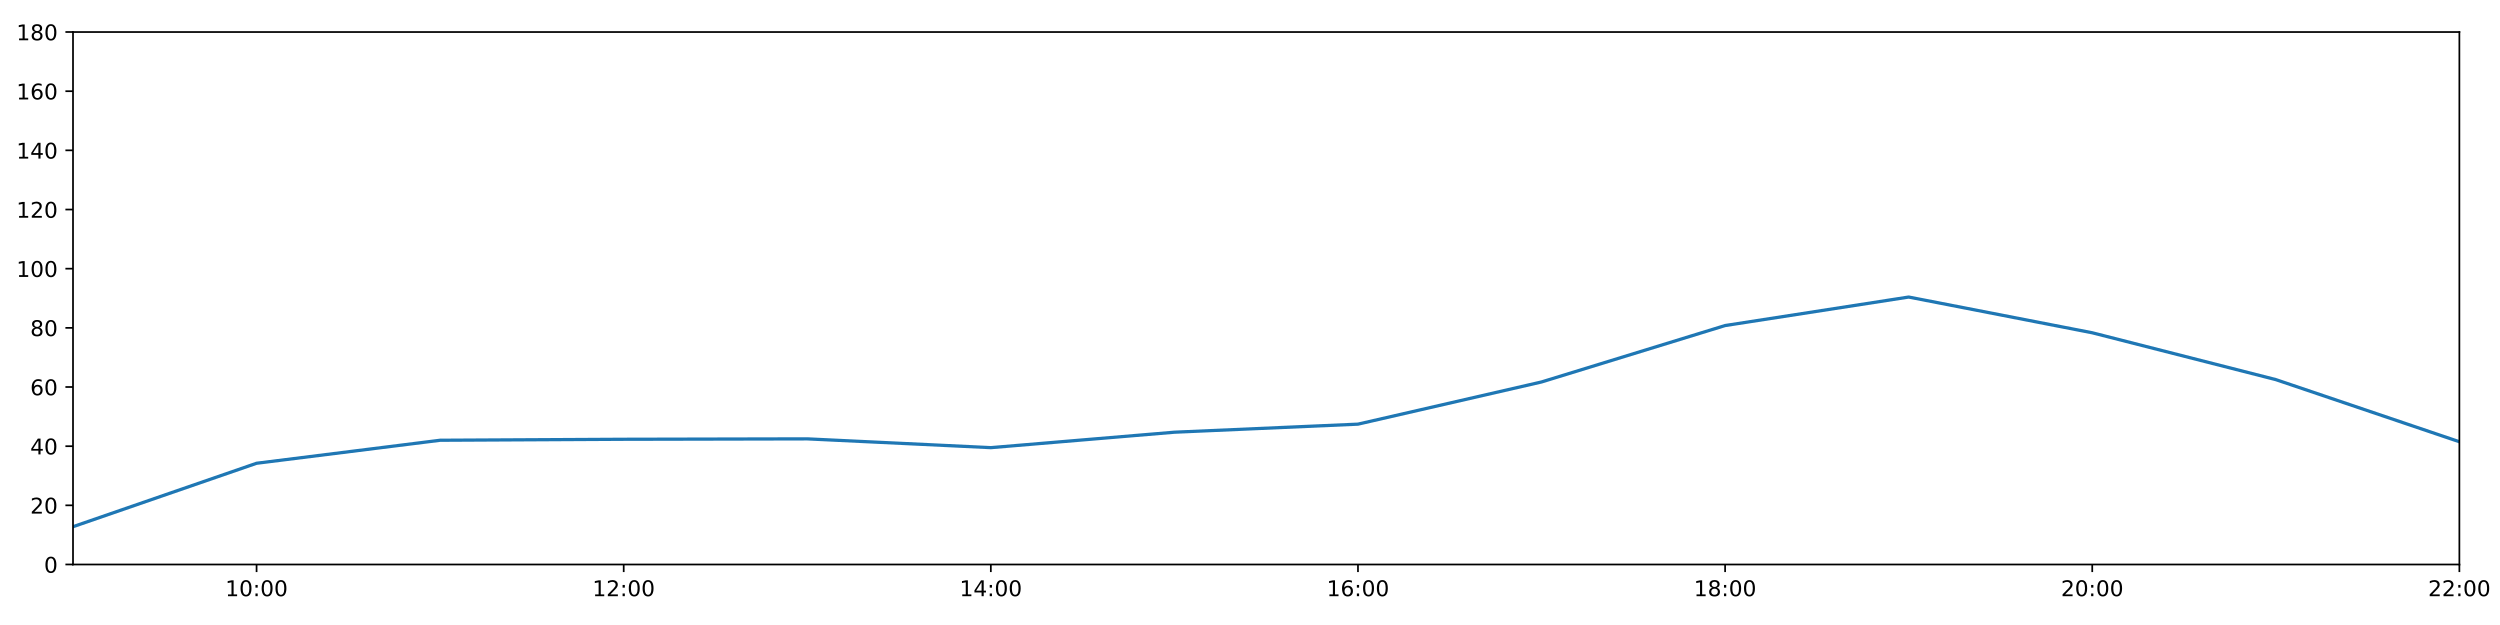
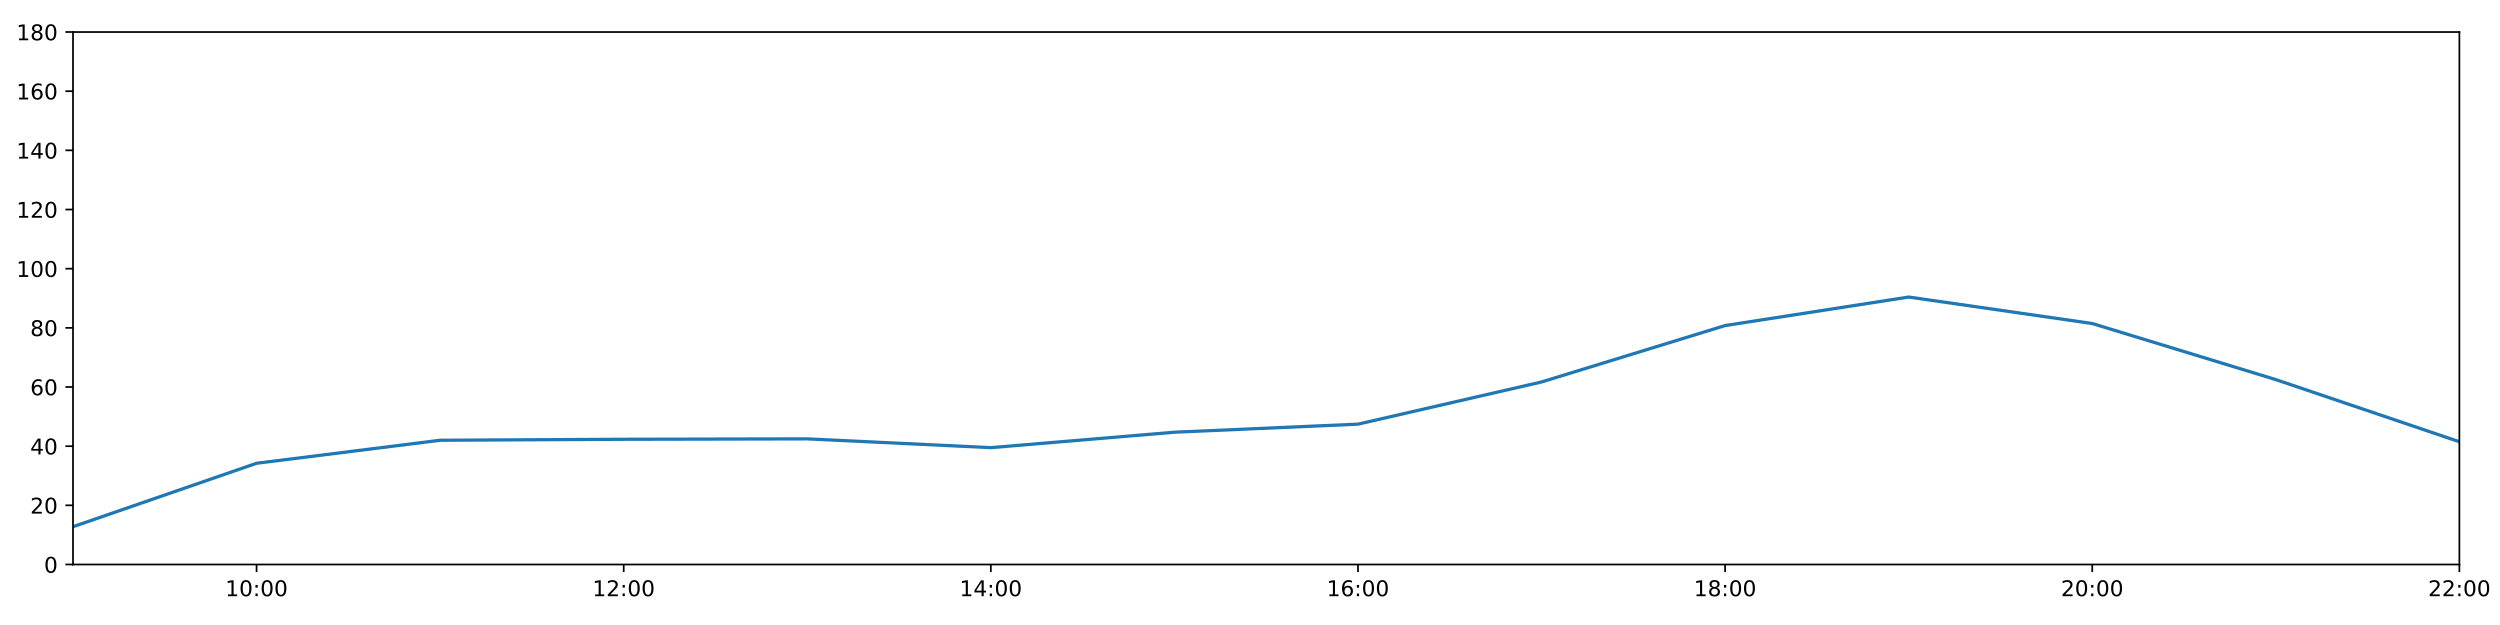
<svg xmlns="http://www.w3.org/2000/svg" xmlns:xlink="http://www.w3.org/1999/xlink" height="288pt" version="1.1" viewBox="0 0 1152 288" width="1152pt">
  <defs>
    <style type="text/css">
*{stroke-linecap:butt;stroke-linejoin:round;}
  </style>
  </defs>
  <g id="figure_1">
    <g id="patch_1">
      <path d="M 0 288  L 1152 288  L 1152 0  L 0 0  z " style="fill:#ffffff;" />
    </g>
    <g id="axes_1">
      <g id="patch_2">
        <path d="M 33.64 260.12  L 1133.28 260.12  L 1133.28 14.76  L 33.64 14.76  z " style="fill:#ffffff;" />
      </g>
      <g id="matplotlib.axis_1">
        <g id="xtick_1">
          <g id="line2d_1">
            <defs>
-               <path d="M 0 0  L 0 3.5  " id="m5e21ab0fab" style="stroke:#000000;stroke-width:0.8;" />
-             </defs>
-             <g>
-               <use style="stroke:#000000;stroke-width:0.8;" x="118.228" xlink:href="#m5e21ab0fab" y="260.12" />
+               <path d="M 0 0  L 0 3.5  " id="me7b50b0efe" style="stroke:#000000;stroke-width:0.8;" />
+             </defs>
+             <g>
+               <use style="stroke:#000000;stroke-width:0.8;" x="118.228" xlink:href="#me7b50b0efe" y="260.12" />
            </g>
          </g>
          <g id="text_1">
            <defs>
              <path d="M 12.406 8.297  L 28.516 8.297  L 28.516 63.922  L 10.984 60.406  L 10.984 69.391  L 28.422 72.906  L 38.281 72.906  L 38.281 8.297  L 54.391 8.297  L 54.391 0  L 12.406 0  z " id="DejaVuSans-49" />
              <path d="M 31.781 66.406  Q 24.172 66.406 20.328 58.906  Q 16.5 51.422 16.5 36.375  Q 16.5 21.391 20.328 13.891  Q 24.172 6.391 31.781 6.391  Q 39.453 6.391 43.281 13.891  Q 47.125 21.391 47.125 36.375  Q 47.125 51.422 43.281 58.906  Q 39.453 66.406 31.781 66.406  z M 31.781 74.219  Q 44.047 74.219 50.516 64.516  Q 56.984 54.828 56.984 36.375  Q 56.984 17.969 50.516 8.266  Q 44.047 -1.422 31.781 -1.422  Q 19.531 -1.422 13.062 8.266  Q 6.594 17.969 6.594 36.375  Q 6.594 54.828 13.062 64.516  Q 19.531 74.219 31.781 74.219  z " id="DejaVuSans-48" />
              <path d="M 11.719 12.406  L 22.016 12.406  L 22.016 0  L 11.719 0  z M 11.719 51.703  L 22.016 51.703  L 22.016 39.312  L 11.719 39.312  z " id="DejaVuSans-58" />
            </defs>
            <g transform="translate(103.8183 274.7184)scale(0.1 -0.1)">
              <use xlink:href="#DejaVuSans-49" />
              <use x="63.623" xlink:href="#DejaVuSans-48" />
              <use x="127.246" xlink:href="#DejaVuSans-58" />
              <use x="160.938" xlink:href="#DejaVuSans-48" />
              <use x="224.561" xlink:href="#DejaVuSans-48" />
            </g>
          </g>
        </g>
        <g id="xtick_2">
          <g id="line2d_2">
            <g>
-               <use style="stroke:#000000;stroke-width:0.8;" x="287.403" xlink:href="#m5e21ab0fab" y="260.12" />
+               <use style="stroke:#000000;stroke-width:0.8;" x="287.403" xlink:href="#me7b50b0efe" y="260.12" />
            </g>
          </g>
          <g id="text_2">
            <defs>
              <path d="M 19.188 8.297  L 53.609 8.297  L 53.609 0  L 7.328 0  L 7.328 8.297  Q 12.938 14.109 22.625 23.891  Q 32.328 33.688 34.812 36.531  Q 39.547 41.844 41.422 45.531  Q 43.312 49.219 43.312 52.781  Q 43.312 58.594 39.234 62.25  Q 35.156 65.922 28.609 65.922  Q 23.969 65.922 18.812 64.312  Q 13.672 62.703 7.812 59.422  L 7.812 69.391  Q 13.766 71.781 18.938 73  Q 24.125 74.219 28.422 74.219  Q 39.75 74.219 46.484 68.547  Q 53.219 62.891 53.219 53.422  Q 53.219 48.922 51.531 44.891  Q 49.859 40.875 45.406 35.406  Q 44.188 33.984 37.641 27.219  Q 31.109 20.453 19.188 8.297  z " id="DejaVuSans-50" />
            </defs>
            <g transform="translate(272.9937 274.7184)scale(0.1 -0.1)">
              <use xlink:href="#DejaVuSans-49" />
              <use x="63.623" xlink:href="#DejaVuSans-50" />
              <use x="127.246" xlink:href="#DejaVuSans-58" />
              <use x="160.938" xlink:href="#DejaVuSans-48" />
              <use x="224.561" xlink:href="#DejaVuSans-48" />
            </g>
          </g>
        </g>
        <g id="xtick_3">
          <g id="line2d_3">
            <g>
-               <use style="stroke:#000000;stroke-width:0.8;" x="456.578" xlink:href="#m5e21ab0fab" y="260.12" />
+               <use style="stroke:#000000;stroke-width:0.8;" x="456.578" xlink:href="#me7b50b0efe" y="260.12" />
            </g>
          </g>
          <g id="text_3">
            <defs>
              <path d="M 37.797 64.312  L 12.891 25.391  L 37.797 25.391  z M 35.203 72.906  L 47.609 72.906  L 47.609 25.391  L 58.016 25.391  L 58.016 17.188  L 47.609 17.188  L 47.609 0  L 37.797 0  L 37.797 17.188  L 4.891 17.188  L 4.891 26.703  z " id="DejaVuSans-52" />
            </defs>
            <g transform="translate(442.1691 274.7184)scale(0.1 -0.1)">
              <use xlink:href="#DejaVuSans-49" />
              <use x="63.623" xlink:href="#DejaVuSans-52" />
              <use x="127.246" xlink:href="#DejaVuSans-58" />
              <use x="160.938" xlink:href="#DejaVuSans-48" />
              <use x="224.561" xlink:href="#DejaVuSans-48" />
            </g>
          </g>
        </g>
        <g id="xtick_4">
          <g id="line2d_4">
            <g>
-               <use style="stroke:#000000;stroke-width:0.8;" x="625.754" xlink:href="#m5e21ab0fab" y="260.12" />
+               <use style="stroke:#000000;stroke-width:0.8;" x="625.754" xlink:href="#me7b50b0efe" y="260.12" />
            </g>
          </g>
          <g id="text_4">
            <defs>
              <path d="M 33.016 40.375  Q 26.375 40.375 22.484 35.828  Q 18.609 31.297 18.609 23.391  Q 18.609 15.531 22.484 10.953  Q 26.375 6.391 33.016 6.391  Q 39.656 6.391 43.531 10.953  Q 47.406 15.531 47.406 23.391  Q 47.406 31.297 43.531 35.828  Q 39.656 40.375 33.016 40.375  z M 52.594 71.297  L 52.594 62.312  Q 48.875 64.062 45.094 64.984  Q 41.312 65.922 37.594 65.922  Q 27.828 65.922 22.672 59.328  Q 17.531 52.734 16.797 39.406  Q 19.672 43.656 24.016 45.922  Q 28.375 48.188 33.594 48.188  Q 44.578 48.188 50.953 41.516  Q 57.328 34.859 57.328 23.391  Q 57.328 12.156 50.688 5.359  Q 44.047 -1.422 33.016 -1.422  Q 20.359 -1.422 13.672 8.266  Q 6.984 17.969 6.984 36.375  Q 6.984 53.656 15.188 63.938  Q 23.391 74.219 37.203 74.219  Q 40.922 74.219 44.703 73.484  Q 48.484 72.75 52.594 71.297  z " id="DejaVuSans-54" />
            </defs>
            <g transform="translate(611.3445 274.7184)scale(0.1 -0.1)">
              <use xlink:href="#DejaVuSans-49" />
              <use x="63.623" xlink:href="#DejaVuSans-54" />
              <use x="127.246" xlink:href="#DejaVuSans-58" />
              <use x="160.938" xlink:href="#DejaVuSans-48" />
              <use x="224.561" xlink:href="#DejaVuSans-48" />
            </g>
          </g>
        </g>
        <g id="xtick_5">
          <g id="line2d_5">
            <g>
-               <use style="stroke:#000000;stroke-width:0.8;" x="794.929" xlink:href="#m5e21ab0fab" y="260.12" />
+               <use style="stroke:#000000;stroke-width:0.8;" x="794.929" xlink:href="#me7b50b0efe" y="260.12" />
            </g>
          </g>
          <g id="text_5">
            <defs>
              <path d="M 31.781 34.625  Q 24.75 34.625 20.719 30.859  Q 16.703 27.094 16.703 20.516  Q 16.703 13.922 20.719 10.156  Q 24.75 6.391 31.781 6.391  Q 38.812 6.391 42.859 10.172  Q 46.922 13.969 46.922 20.516  Q 46.922 27.094 42.891 30.859  Q 38.875 34.625 31.781 34.625  z M 21.922 38.812  Q 15.578 40.375 12.031 44.719  Q 8.5 49.078 8.5 55.328  Q 8.5 64.062 14.719 69.141  Q 20.953 74.219 31.781 74.219  Q 42.672 74.219 48.875 69.141  Q 55.078 64.062 55.078 55.328  Q 55.078 49.078 51.531 44.719  Q 48 40.375 41.703 38.812  Q 48.828 37.156 52.797 32.312  Q 56.781 27.484 56.781 20.516  Q 56.781 9.906 50.312 4.234  Q 43.844 -1.422 31.781 -1.422  Q 19.734 -1.422 13.25 4.234  Q 6.781 9.906 6.781 20.516  Q 6.781 27.484 10.781 32.312  Q 14.797 37.156 21.922 38.812  z M 18.312 54.391  Q 18.312 48.734 21.844 45.562  Q 25.391 42.391 31.781 42.391  Q 38.141 42.391 41.719 45.562  Q 45.312 48.734 45.312 54.391  Q 45.312 60.062 41.719 63.234  Q 38.141 66.406 31.781 66.406  Q 25.391 66.406 21.844 63.234  Q 18.312 60.062 18.312 54.391  z " id="DejaVuSans-56" />
            </defs>
            <g transform="translate(780.5199 274.7184)scale(0.1 -0.1)">
              <use xlink:href="#DejaVuSans-49" />
              <use x="63.623" xlink:href="#DejaVuSans-56" />
              <use x="127.246" xlink:href="#DejaVuSans-58" />
              <use x="160.938" xlink:href="#DejaVuSans-48" />
              <use x="224.561" xlink:href="#DejaVuSans-48" />
            </g>
          </g>
        </g>
        <g id="xtick_6">
          <g id="line2d_6">
            <g>
-               <use style="stroke:#000000;stroke-width:0.8;" x="964.105" xlink:href="#m5e21ab0fab" y="260.12" />
+               <use style="stroke:#000000;stroke-width:0.8;" x="964.105" xlink:href="#me7b50b0efe" y="260.12" />
            </g>
          </g>
          <g id="text_6">
            <g transform="translate(949.6952 274.7184)scale(0.1 -0.1)">
              <use xlink:href="#DejaVuSans-50" />
              <use x="63.623" xlink:href="#DejaVuSans-48" />
              <use x="127.246" xlink:href="#DejaVuSans-58" />
              <use x="160.938" xlink:href="#DejaVuSans-48" />
              <use x="224.561" xlink:href="#DejaVuSans-48" />
            </g>
          </g>
        </g>
        <g id="xtick_7">
          <g id="line2d_7">
            <g>
-               <use style="stroke:#000000;stroke-width:0.8;" x="1133.28" xlink:href="#m5e21ab0fab" y="260.12" />
+               <use style="stroke:#000000;stroke-width:0.8;" x="1133.28" xlink:href="#me7b50b0efe" y="260.12" />
            </g>
          </g>
          <g id="text_7">
            <g transform="translate(1118.871 274.7184)scale(0.1 -0.1)">
              <use xlink:href="#DejaVuSans-50" />
              <use x="63.623" xlink:href="#DejaVuSans-50" />
              <use x="127.246" xlink:href="#DejaVuSans-58" />
              <use x="160.938" xlink:href="#DejaVuSans-48" />
              <use x="224.561" xlink:href="#DejaVuSans-48" />
            </g>
          </g>
        </g>
      </g>
      <g id="matplotlib.axis_2">
        <g id="ytick_1">
          <g id="line2d_8">
            <defs>
-               <path d="M 0 0  L -3.5 0  " id="md00fb0a063" style="stroke:#000000;stroke-width:0.8;" />
-             </defs>
-             <g>
-               <use style="stroke:#000000;stroke-width:0.8;" x="33.64" xlink:href="#md00fb0a063" y="260.12" />
+               <path d="M 0 0  L -3.5 0  " id="m6568fbbc13" style="stroke:#000000;stroke-width:0.8;" />
+             </defs>
+             <g>
+               <use style="stroke:#000000;stroke-width:0.8;" x="33.64" xlink:href="#m6568fbbc13" y="260.12" />
            </g>
          </g>
          <g id="text_8">
            <g transform="translate(20.2775 263.9192)scale(0.1 -0.1)">
              <use xlink:href="#DejaVuSans-48" />
            </g>
          </g>
        </g>
        <g id="ytick_2">
          <g id="line2d_9">
            <g>
-               <use style="stroke:#000000;stroke-width:0.8;" x="33.64" xlink:href="#md00fb0a063" y="232.858" />
+               <use style="stroke:#000000;stroke-width:0.8;" x="33.64" xlink:href="#m6568fbbc13" y="232.858" />
            </g>
          </g>
          <g id="text_9">
            <g transform="translate(13.915 236.657)scale(0.1 -0.1)">
              <use xlink:href="#DejaVuSans-50" />
              <use x="63.623" xlink:href="#DejaVuSans-48" />
            </g>
          </g>
        </g>
        <g id="ytick_3">
          <g id="line2d_10">
            <g>
-               <use style="stroke:#000000;stroke-width:0.8;" x="33.64" xlink:href="#md00fb0a063" y="205.596" />
+               <use style="stroke:#000000;stroke-width:0.8;" x="33.64" xlink:href="#m6568fbbc13" y="205.596" />
            </g>
          </g>
          <g id="text_10">
            <g transform="translate(13.915 209.3948)scale(0.1 -0.1)">
              <use xlink:href="#DejaVuSans-52" />
              <use x="63.623" xlink:href="#DejaVuSans-48" />
            </g>
          </g>
        </g>
        <g id="ytick_4">
          <g id="line2d_11">
            <g>
-               <use style="stroke:#000000;stroke-width:0.8;" x="33.64" xlink:href="#md00fb0a063" y="178.333" />
+               <use style="stroke:#000000;stroke-width:0.8;" x="33.64" xlink:href="#m6568fbbc13" y="178.333" />
            </g>
          </g>
          <g id="text_11">
            <g transform="translate(13.915 182.1326)scale(0.1 -0.1)">
              <use xlink:href="#DejaVuSans-54" />
              <use x="63.623" xlink:href="#DejaVuSans-48" />
            </g>
          </g>
        </g>
        <g id="ytick_5">
          <g id="line2d_12">
            <g>
-               <use style="stroke:#000000;stroke-width:0.8;" x="33.64" xlink:href="#md00fb0a063" y="151.071" />
+               <use style="stroke:#000000;stroke-width:0.8;" x="33.64" xlink:href="#m6568fbbc13" y="151.071" />
            </g>
          </g>
          <g id="text_12">
            <g transform="translate(13.915 154.8703)scale(0.1 -0.1)">
              <use xlink:href="#DejaVuSans-56" />
              <use x="63.623" xlink:href="#DejaVuSans-48" />
            </g>
          </g>
        </g>
        <g id="ytick_6">
          <g id="line2d_13">
            <g>
-               <use style="stroke:#000000;stroke-width:0.8;" x="33.64" xlink:href="#md00fb0a063" y="123.809" />
+               <use style="stroke:#000000;stroke-width:0.8;" x="33.64" xlink:href="#m6568fbbc13" y="123.809" />
            </g>
          </g>
          <g id="text_13">
            <g transform="translate(7.5525 127.6081)scale(0.1 -0.1)">
              <use xlink:href="#DejaVuSans-49" />
              <use x="63.623" xlink:href="#DejaVuSans-48" />
              <use x="127.246" xlink:href="#DejaVuSans-48" />
            </g>
          </g>
        </g>
        <g id="ytick_7">
          <g id="line2d_14">
            <g>
-               <use style="stroke:#000000;stroke-width:0.8;" x="33.64" xlink:href="#md00fb0a063" y="96.547" />
+               <use style="stroke:#000000;stroke-width:0.8;" x="33.64" xlink:href="#m6568fbbc13" y="96.547" />
            </g>
          </g>
          <g id="text_14">
            <g transform="translate(7.5525 100.3459)scale(0.1 -0.1)">
              <use xlink:href="#DejaVuSans-49" />
              <use x="63.623" xlink:href="#DejaVuSans-50" />
              <use x="127.246" xlink:href="#DejaVuSans-48" />
            </g>
          </g>
        </g>
        <g id="ytick_8">
          <g id="line2d_15">
            <g>
-               <use style="stroke:#000000;stroke-width:0.8;" x="33.64" xlink:href="#md00fb0a063" y="69.284" />
+               <use style="stroke:#000000;stroke-width:0.8;" x="33.64" xlink:href="#m6568fbbc13" y="69.284" />
            </g>
          </g>
          <g id="text_15">
            <g transform="translate(7.5525 73.08366)scale(0.1 -0.1)">
              <use xlink:href="#DejaVuSans-49" />
              <use x="63.623" xlink:href="#DejaVuSans-52" />
              <use x="127.246" xlink:href="#DejaVuSans-48" />
            </g>
          </g>
        </g>
        <g id="ytick_9">
          <g id="line2d_16">
            <g>
-               <use style="stroke:#000000;stroke-width:0.8;" x="33.64" xlink:href="#md00fb0a063" y="42.022" />
+               <use style="stroke:#000000;stroke-width:0.8;" x="33.64" xlink:href="#m6568fbbc13" y="42.022" />
            </g>
          </g>
          <g id="text_16">
            <g transform="translate(7.5525 45.82144)scale(0.1 -0.1)">
              <use xlink:href="#DejaVuSans-49" />
              <use x="63.623" xlink:href="#DejaVuSans-54" />
              <use x="127.246" xlink:href="#DejaVuSans-48" />
            </g>
          </g>
        </g>
        <g id="ytick_10">
          <g id="line2d_17">
            <g>
-               <use style="stroke:#000000;stroke-width:0.8;" x="33.64" xlink:href="#md00fb0a063" y="14.76" />
+               <use style="stroke:#000000;stroke-width:0.8;" x="33.64" xlink:href="#m6568fbbc13" y="14.76" />
            </g>
          </g>
          <g id="text_17">
            <g transform="translate(7.5525 18.55922)scale(0.1 -0.1)">
              <use xlink:href="#DejaVuSans-49" />
              <use x="63.623" xlink:href="#DejaVuSans-56" />
              <use x="127.246" xlink:href="#DejaVuSans-48" />
            </g>
          </g>
        </g>
      </g>
      <g id="line2d_18">
-         <path clip-path="url(#p5620da0fd3)" d="M 33.64 242.702  L 118.228 213.471  L 202.815 202.869  L 287.403 202.415  L 371.991 202.228  L 456.578 206.277  L 541.166 199.159  L 625.754 195.448  L 710.342 176.008  L 794.929 150.011  L 879.517 136.879  L 964.105 153.343  L 1048.692 174.926  L 1133.28 203.551  " style="fill:none;stroke:#1f77b4;stroke-linecap:square;stroke-width:1.5;" />
+         <path clip-path="url(#p9a1c475621)" d="M 33.64 242.702  L 118.228 213.471  L 202.815 202.869  L 287.403 202.415  L 371.991 202.228  L 456.578 206.277  L 541.166 199.159  L 625.754 195.448  L 710.342 176.008  L 794.929 150.011  L 879.517 136.879  L 964.105 149.079  L 1048.692 174.926  L 1133.28 203.551  " style="fill:none;stroke:#1f77b4;stroke-linecap:square;stroke-width:1.5;" />
      </g>
      <g id="patch_3">
        <path d="M 33.64 260.12  L 33.64 14.76  " style="fill:none;stroke:#000000;stroke-linecap:square;stroke-linejoin:miter;stroke-width:0.8;" />
      </g>
      <g id="patch_4">
        <path d="M 1133.28 260.12  L 1133.28 14.76  " style="fill:none;stroke:#000000;stroke-linecap:square;stroke-linejoin:miter;stroke-width:0.8;" />
      </g>
      <g id="patch_5">
        <path d="M 33.64 260.12  L 1133.28 260.12  " style="fill:none;stroke:#000000;stroke-linecap:square;stroke-linejoin:miter;stroke-width:0.8;" />
      </g>
      <g id="patch_6">
        <path d="M 33.64 14.76  L 1133.28 14.76  " style="fill:none;stroke:#000000;stroke-linecap:square;stroke-linejoin:miter;stroke-width:0.8;" />
      </g>
    </g>
  </g>
  <defs>
-     <clipPath id="p5620da0fd3">
+     <clipPath id="p9a1c475621">
      <rect height="245.36" width="1099.64" x="33.64" y="14.76" />
    </clipPath>
  </defs>
</svg>
